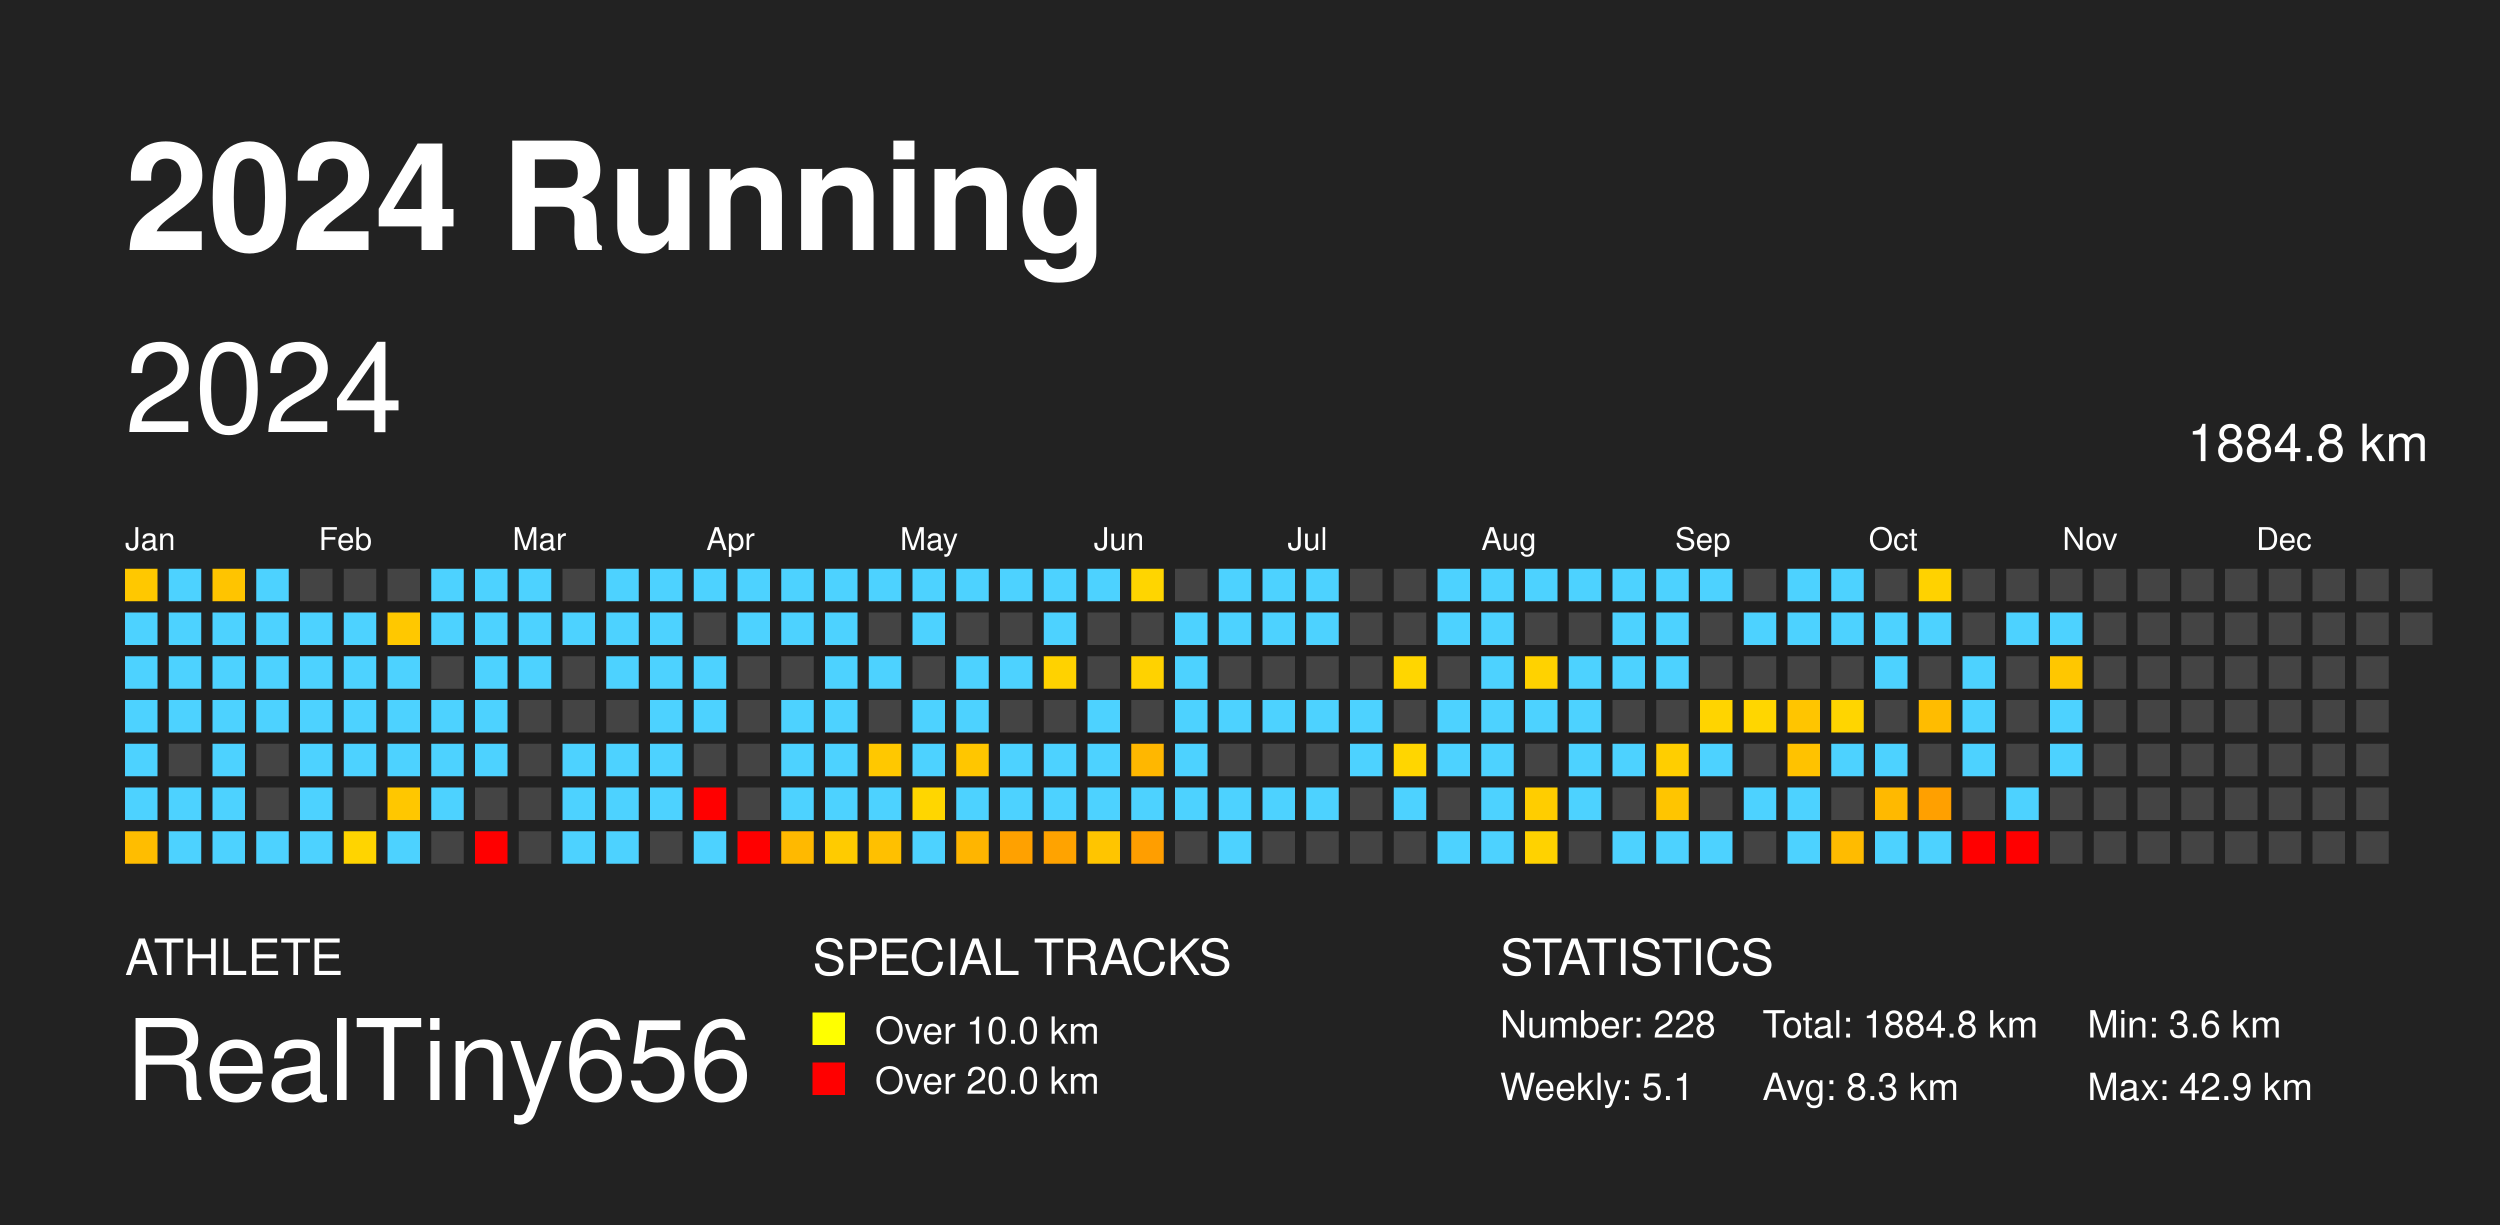
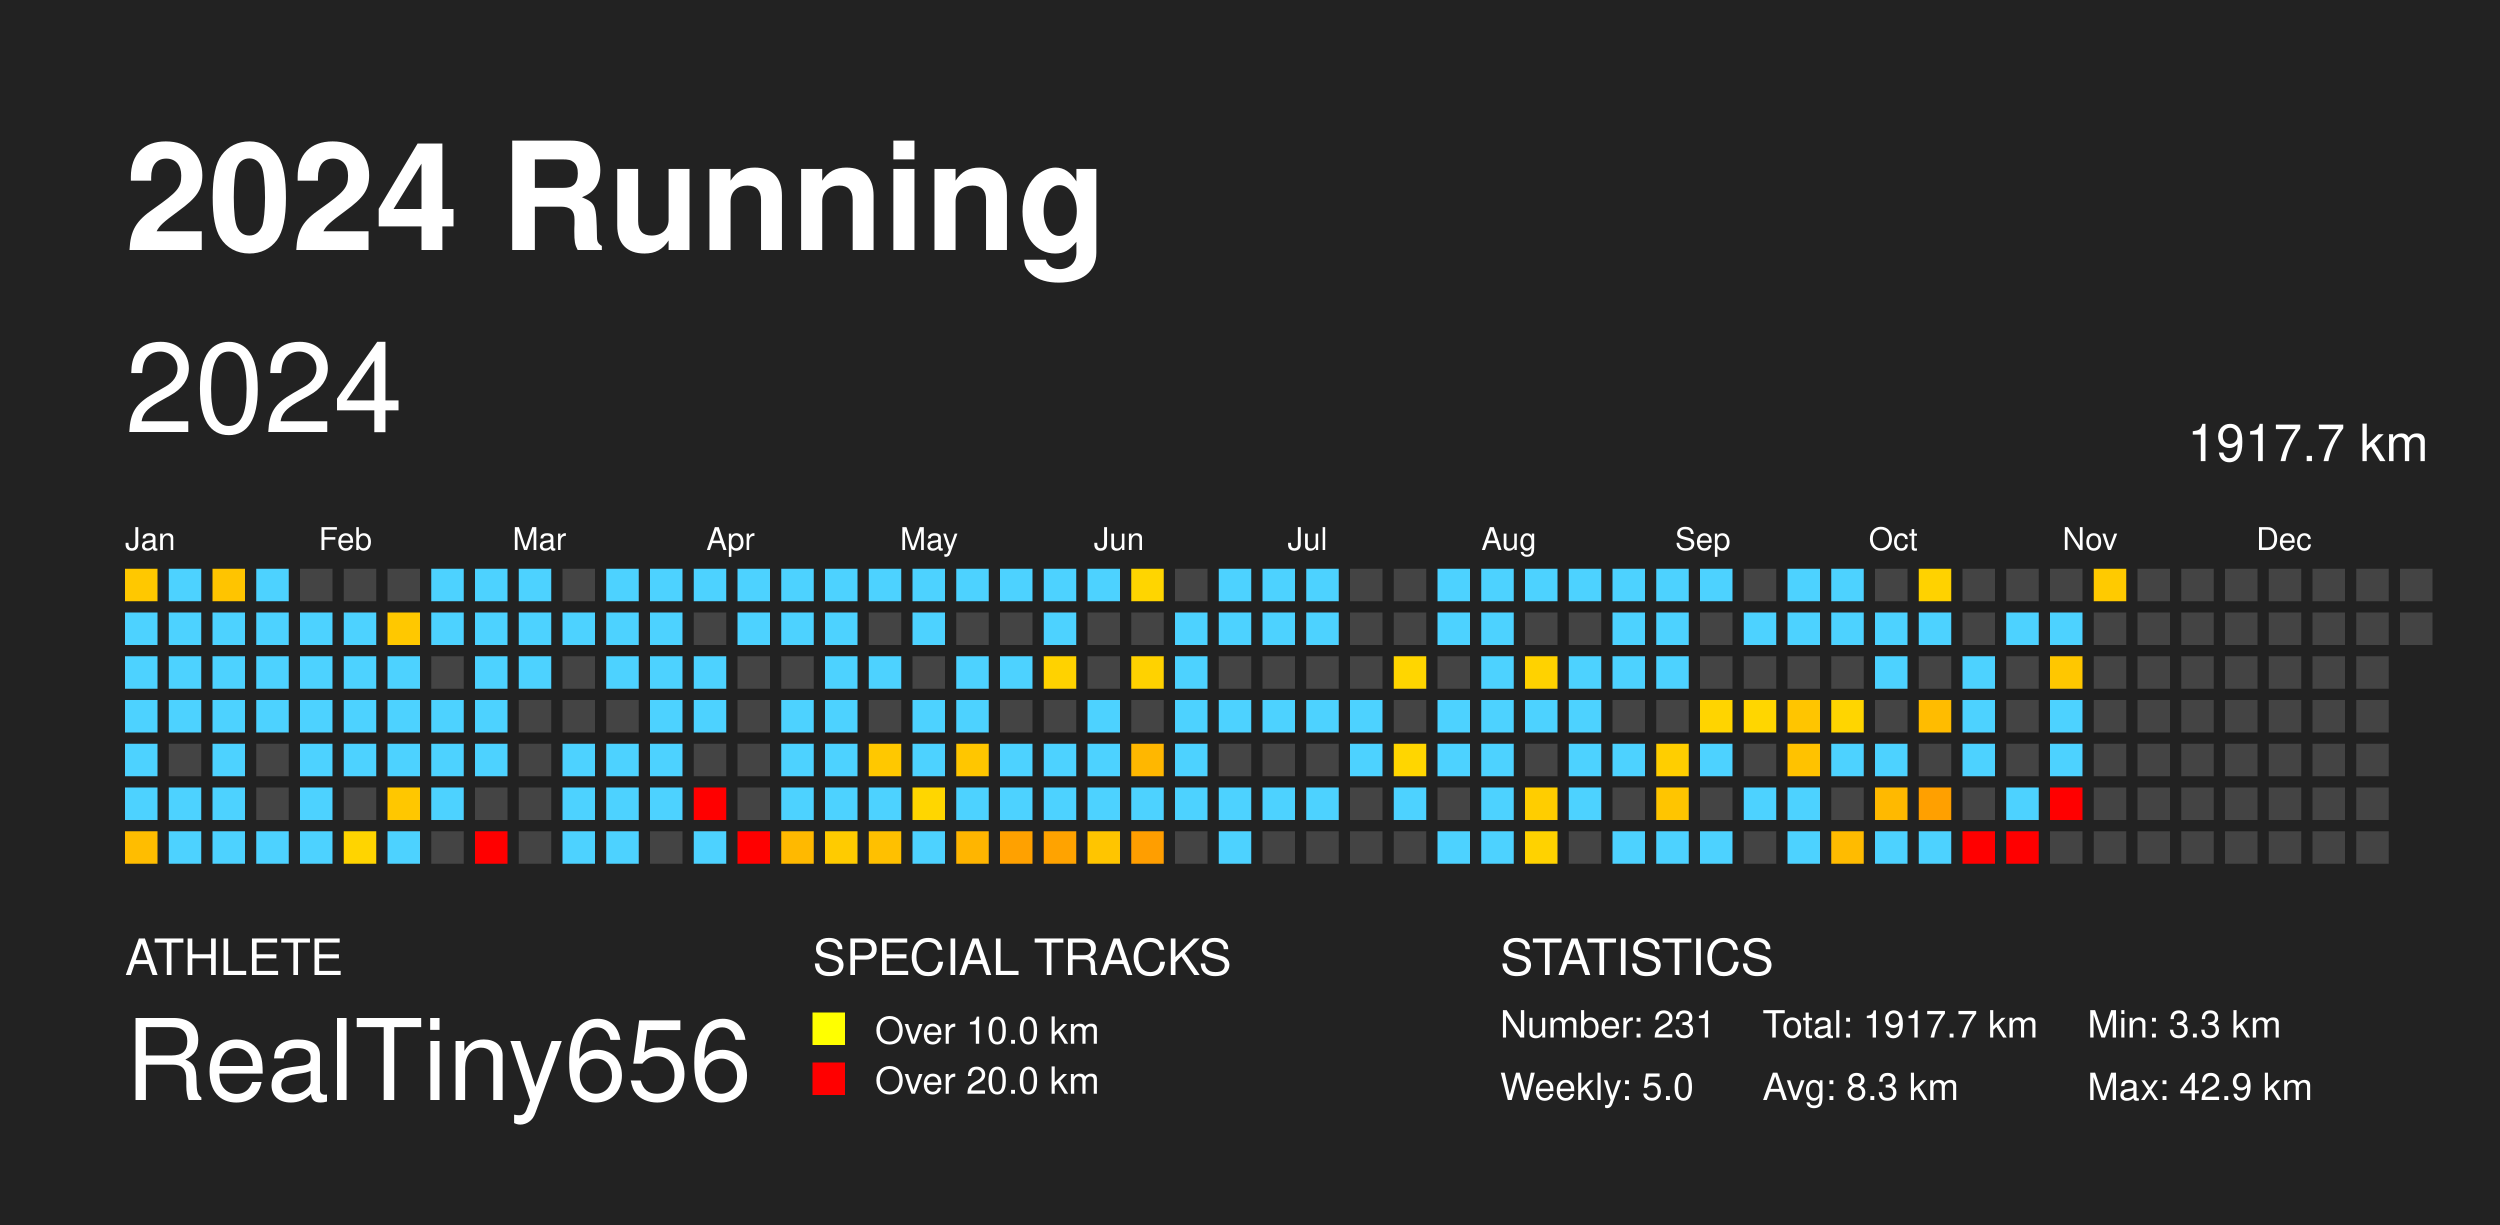
<svg xmlns="http://www.w3.org/2000/svg" baseProfile="full" height="98mm" version="1.1" viewBox="0,0,200,98" width="200mm">
  <defs />
  <rect fill="#222222" height="98" width="200" x="0" y="0" />
  <text fill="#FFFFFF" style="font-size:12px; font-family: system-ui, -apple-system, BlinkMacSystemFont, &quot;Helvetica Neue&quot;, Helvetica, &quot;Segoe UI&quot;, Arial, &quot;PingFang SC&quot;, &quot;Hiragino Sans GB&quot;, &quot;Heiti SC&quot;, &quot;Microsoft YaHei&quot;, &quot;WenQuanYi Micro Hei&quot;, sans-serif; font-weight:bold;" x="10" y="20">2024 Running</text>
  <text fill="#FFFFFF" style="font-size:4px; font-family: system-ui, -apple-system, BlinkMacSystemFont, &quot;Helvetica Neue&quot;, Helvetica, &quot;Segoe UI&quot;, Arial, &quot;PingFang SC&quot;, &quot;Hiragino Sans GB&quot;, &quot;Heiti SC&quot;, &quot;Microsoft YaHei&quot;, &quot;WenQuanYi Micro Hei&quot;, sans-serif;" x="10" y="78">ATHLETE</text>
  <text fill="#FFFFFF" style="font-size:9px; font-family: system-ui, -apple-system, BlinkMacSystemFont, &quot;Helvetica Neue&quot;, Helvetica, &quot;Segoe UI&quot;, Arial, &quot;PingFang SC&quot;, &quot;Hiragino Sans GB&quot;, &quot;Heiti SC&quot;, &quot;Microsoft YaHei&quot;, &quot;WenQuanYi Micro Hei&quot;, sans-serif;" x="10" y="88">RealTiny656</text>
  <text fill="#FFFFFF" style="font-size:4px; font-family: system-ui, -apple-system, BlinkMacSystemFont, &quot;Helvetica Neue&quot;, Helvetica, &quot;Segoe UI&quot;, Arial, &quot;PingFang SC&quot;, &quot;Hiragino Sans GB&quot;, &quot;Heiti SC&quot;, &quot;Microsoft YaHei&quot;, &quot;WenQuanYi Micro Hei&quot;, sans-serif;" x="65" y="78">SPECIAL TRACKS</text>
  <rect fill="yellow" height="2.6" width="2.6" x="65" y="81" />
  <text fill="#FFFFFF" style="font-size:3px; font-family: system-ui, -apple-system, BlinkMacSystemFont, &quot;Helvetica Neue&quot;, Helvetica, &quot;Segoe UI&quot;, Arial, &quot;PingFang SC&quot;, &quot;Hiragino Sans GB&quot;, &quot;Heiti SC&quot;, &quot;Microsoft YaHei&quot;, &quot;WenQuanYi Micro Hei&quot;, sans-serif;" x="70" y="83.5">Over 10.0 km</text>
  <rect fill="red" height="2.6" width="2.6" x="65" y="85" />
  <text fill="#FFFFFF" style="font-size:3px; font-family: system-ui, -apple-system, BlinkMacSystemFont, &quot;Helvetica Neue&quot;, Helvetica, &quot;Segoe UI&quot;, Arial, &quot;PingFang SC&quot;, &quot;Hiragino Sans GB&quot;, &quot;Heiti SC&quot;, &quot;Microsoft YaHei&quot;, &quot;WenQuanYi Micro Hei&quot;, sans-serif;" x="70" y="87.5">Over 20.0 km</text>
  <text fill="#FFFFFF" style="font-size:4px; font-family: system-ui, -apple-system, BlinkMacSystemFont, &quot;Helvetica Neue&quot;, Helvetica, &quot;Segoe UI&quot;, Arial, &quot;PingFang SC&quot;, &quot;Hiragino Sans GB&quot;, &quot;Heiti SC&quot;, &quot;Microsoft YaHei&quot;, &quot;WenQuanYi Micro Hei&quot;, sans-serif;" x="120" y="78">STATISTICS</text>
-   <text fill="#FFFFFF" style="font-size:3px; font-family: system-ui, -apple-system, BlinkMacSystemFont, &quot;Helvetica Neue&quot;, Helvetica, &quot;Segoe UI&quot;, Arial, &quot;PingFang SC&quot;, &quot;Hiragino Sans GB&quot;, &quot;Heiti SC&quot;, &quot;Microsoft YaHei&quot;, &quot;WenQuanYi Micro Hei&quot;, sans-serif;" x="120" y="83">Number: 228</text>
-   <text fill="#FFFFFF" style="font-size:3px; font-family: system-ui, -apple-system, BlinkMacSystemFont, &quot;Helvetica Neue&quot;, Helvetica, &quot;Segoe UI&quot;, Arial, &quot;PingFang SC&quot;, &quot;Hiragino Sans GB&quot;, &quot;Heiti SC&quot;, &quot;Microsoft YaHei&quot;, &quot;WenQuanYi Micro Hei&quot;, sans-serif;" x="120" y="88">Weekly: 5.1</text>
-   <text fill="#FFFFFF" style="font-size:3px; font-family: system-ui, -apple-system, BlinkMacSystemFont, &quot;Helvetica Neue&quot;, Helvetica, &quot;Segoe UI&quot;, Arial, &quot;PingFang SC&quot;, &quot;Hiragino Sans GB&quot;, &quot;Heiti SC&quot;, &quot;Microsoft YaHei&quot;, &quot;WenQuanYi Micro Hei&quot;, sans-serif;" x="141" y="83">Total: 1884.8 km</text>
+   <text fill="#FFFFFF" style="font-size:3px; font-family: system-ui, -apple-system, BlinkMacSystemFont, &quot;Helvetica Neue&quot;, Helvetica, &quot;Segoe UI&quot;, Arial, &quot;PingFang SC&quot;, &quot;Hiragino Sans GB&quot;, &quot;Heiti SC&quot;, &quot;Microsoft YaHei&quot;, &quot;WenQuanYi Micro Hei&quot;, sans-serif;" x="120" y="83">Number: 231</text>
+   <text fill="#FFFFFF" style="font-size:3px; font-family: system-ui, -apple-system, BlinkMacSystemFont, &quot;Helvetica Neue&quot;, Helvetica, &quot;Segoe UI&quot;, Arial, &quot;PingFang SC&quot;, &quot;Hiragino Sans GB&quot;, &quot;Heiti SC&quot;, &quot;Microsoft YaHei&quot;, &quot;WenQuanYi Micro Hei&quot;, sans-serif;" x="120" y="88">Weekly: 5.0</text>
+   <text fill="#FFFFFF" style="font-size:3px; font-family: system-ui, -apple-system, BlinkMacSystemFont, &quot;Helvetica Neue&quot;, Helvetica, &quot;Segoe UI&quot;, Arial, &quot;PingFang SC&quot;, &quot;Hiragino Sans GB&quot;, &quot;Heiti SC&quot;, &quot;Microsoft YaHei&quot;, &quot;WenQuanYi Micro Hei&quot;, sans-serif;" x="141" y="83">Total: 1917.7 km</text>
  <text fill="#FFFFFF" style="font-size:3px; font-family: system-ui, -apple-system, BlinkMacSystemFont, &quot;Helvetica Neue&quot;, Helvetica, &quot;Segoe UI&quot;, Arial, &quot;PingFang SC&quot;, &quot;Hiragino Sans GB&quot;, &quot;Heiti SC&quot;, &quot;Microsoft YaHei&quot;, &quot;WenQuanYi Micro Hei&quot;, sans-serif;" x="141" y="88">Avg: 8.3 km</text>
-   <text fill="#FFFFFF" style="font-size:3px; font-family: system-ui, -apple-system, BlinkMacSystemFont, &quot;Helvetica Neue&quot;, Helvetica, &quot;Segoe UI&quot;, Arial, &quot;PingFang SC&quot;, &quot;Hiragino Sans GB&quot;, &quot;Heiti SC&quot;, &quot;Microsoft YaHei&quot;, &quot;WenQuanYi Micro Hei&quot;, sans-serif;" x="167" y="83">Min: 3.6 km</text>
+   <text fill="#FFFFFF" style="font-size:3px; font-family: system-ui, -apple-system, BlinkMacSystemFont, &quot;Helvetica Neue&quot;, Helvetica, &quot;Segoe UI&quot;, Arial, &quot;PingFang SC&quot;, &quot;Hiragino Sans GB&quot;, &quot;Heiti SC&quot;, &quot;Microsoft YaHei&quot;, &quot;WenQuanYi Micro Hei&quot;, sans-serif;" x="167" y="83">Min: 3.3 km</text>
  <text fill="#FFFFFF" style="font-size:3px; font-family: system-ui, -apple-system, BlinkMacSystemFont, &quot;Helvetica Neue&quot;, Helvetica, &quot;Segoe UI&quot;, Arial, &quot;PingFang SC&quot;, &quot;Hiragino Sans GB&quot;, &quot;Heiti SC&quot;, &quot;Microsoft YaHei&quot;, &quot;WenQuanYi Micro Hei&quot;, sans-serif;" x="167" y="88">Max: 42.9 km</text>
  <text dominant-baseline="hanging" fill="#FFFFFF" style="font-size:10.0px; font-family: system-ui, -apple-system, BlinkMacSystemFont, &quot;Helvetica Neue&quot;, Helvetica, &quot;Segoe UI&quot;, Arial, &quot;PingFang SC&quot;, &quot;Hiragino Sans GB&quot;, &quot;Heiti SC&quot;, &quot;Microsoft YaHei&quot;, &quot;WenQuanYi Micro Hei&quot;, sans-serif;" x="10" y="30">2024</text>
-   <text dominant-baseline="hanging" fill="#FFFFFF" style="font-size:4.125px; font-family: system-ui, -apple-system, BlinkMacSystemFont, &quot;Helvetica Neue&quot;, Helvetica, &quot;Segoe UI&quot;, Arial, &quot;PingFang SC&quot;, &quot;Hiragino Sans GB&quot;, &quot;Heiti SC&quot;, &quot;Microsoft YaHei&quot;, &quot;WenQuanYi Micro Hei&quot;, sans-serif;" x="175" y="35">1884.8 km</text>
+   <text dominant-baseline="hanging" fill="#FFFFFF" style="font-size:4.125px; font-family: system-ui, -apple-system, BlinkMacSystemFont, &quot;Helvetica Neue&quot;, Helvetica, &quot;Segoe UI&quot;, Arial, &quot;PingFang SC&quot;, &quot;Hiragino Sans GB&quot;, &quot;Heiti SC&quot;, &quot;Microsoft YaHei&quot;, &quot;WenQuanYi Micro Hei&quot;, sans-serif;" x="175" y="35">1917.7 km</text>
  <text fill="#FFFFFF" style="font-size:2.5px; font-family: system-ui, -apple-system, BlinkMacSystemFont, &quot;Helvetica Neue&quot;, Helvetica, &quot;Segoe UI&quot;, Arial, &quot;PingFang SC&quot;, &quot;Hiragino Sans GB&quot;, &quot;Heiti SC&quot;, &quot;Microsoft YaHei&quot;, &quot;WenQuanYi Micro Hei&quot;, sans-serif;" x="10.0" y="44">Jan</text>
  <text fill="#FFFFFF" style="font-size:2.5px; font-family: system-ui, -apple-system, BlinkMacSystemFont, &quot;Helvetica Neue&quot;, Helvetica, &quot;Segoe UI&quot;, Arial, &quot;PingFang SC&quot;, &quot;Hiragino Sans GB&quot;, &quot;Heiti SC&quot;, &quot;Microsoft YaHei&quot;, &quot;WenQuanYi Micro Hei&quot;, sans-serif;" x="25.5" y="44">Feb</text>
  <text fill="#FFFFFF" style="font-size:2.5px; font-family: system-ui, -apple-system, BlinkMacSystemFont, &quot;Helvetica Neue&quot;, Helvetica, &quot;Segoe UI&quot;, Arial, &quot;PingFang SC&quot;, &quot;Hiragino Sans GB&quot;, &quot;Heiti SC&quot;, &quot;Microsoft YaHei&quot;, &quot;WenQuanYi Micro Hei&quot;, sans-serif;" x="41.0" y="44">Mar</text>
  <text fill="#FFFFFF" style="font-size:2.5px; font-family: system-ui, -apple-system, BlinkMacSystemFont, &quot;Helvetica Neue&quot;, Helvetica, &quot;Segoe UI&quot;, Arial, &quot;PingFang SC&quot;, &quot;Hiragino Sans GB&quot;, &quot;Heiti SC&quot;, &quot;Microsoft YaHei&quot;, &quot;WenQuanYi Micro Hei&quot;, sans-serif;" x="56.5" y="44">Apr</text>
  <text fill="#FFFFFF" style="font-size:2.5px; font-family: system-ui, -apple-system, BlinkMacSystemFont, &quot;Helvetica Neue&quot;, Helvetica, &quot;Segoe UI&quot;, Arial, &quot;PingFang SC&quot;, &quot;Hiragino Sans GB&quot;, &quot;Heiti SC&quot;, &quot;Microsoft YaHei&quot;, &quot;WenQuanYi Micro Hei&quot;, sans-serif;" x="72.0" y="44">May</text>
  <text fill="#FFFFFF" style="font-size:2.5px; font-family: system-ui, -apple-system, BlinkMacSystemFont, &quot;Helvetica Neue&quot;, Helvetica, &quot;Segoe UI&quot;, Arial, &quot;PingFang SC&quot;, &quot;Hiragino Sans GB&quot;, &quot;Heiti SC&quot;, &quot;Microsoft YaHei&quot;, &quot;WenQuanYi Micro Hei&quot;, sans-serif;" x="87.5" y="44">Jun</text>
  <text fill="#FFFFFF" style="font-size:2.5px; font-family: system-ui, -apple-system, BlinkMacSystemFont, &quot;Helvetica Neue&quot;, Helvetica, &quot;Segoe UI&quot;, Arial, &quot;PingFang SC&quot;, &quot;Hiragino Sans GB&quot;, &quot;Heiti SC&quot;, &quot;Microsoft YaHei&quot;, &quot;WenQuanYi Micro Hei&quot;, sans-serif;" x="103.0" y="44">Jul</text>
  <text fill="#FFFFFF" style="font-size:2.5px; font-family: system-ui, -apple-system, BlinkMacSystemFont, &quot;Helvetica Neue&quot;, Helvetica, &quot;Segoe UI&quot;, Arial, &quot;PingFang SC&quot;, &quot;Hiragino Sans GB&quot;, &quot;Heiti SC&quot;, &quot;Microsoft YaHei&quot;, &quot;WenQuanYi Micro Hei&quot;, sans-serif;" x="118.5" y="44">Aug</text>
  <text fill="#FFFFFF" style="font-size:2.5px; font-family: system-ui, -apple-system, BlinkMacSystemFont, &quot;Helvetica Neue&quot;, Helvetica, &quot;Segoe UI&quot;, Arial, &quot;PingFang SC&quot;, &quot;Hiragino Sans GB&quot;, &quot;Heiti SC&quot;, &quot;Microsoft YaHei&quot;, &quot;WenQuanYi Micro Hei&quot;, sans-serif;" x="134.0" y="44">Sep</text>
  <text fill="#FFFFFF" style="font-size:2.5px; font-family: system-ui, -apple-system, BlinkMacSystemFont, &quot;Helvetica Neue&quot;, Helvetica, &quot;Segoe UI&quot;, Arial, &quot;PingFang SC&quot;, &quot;Hiragino Sans GB&quot;, &quot;Heiti SC&quot;, &quot;Microsoft YaHei&quot;, &quot;WenQuanYi Micro Hei&quot;, sans-serif;" x="149.5" y="44">Oct</text>
  <text fill="#FFFFFF" style="font-size:2.5px; font-family: system-ui, -apple-system, BlinkMacSystemFont, &quot;Helvetica Neue&quot;, Helvetica, &quot;Segoe UI&quot;, Arial, &quot;PingFang SC&quot;, &quot;Hiragino Sans GB&quot;, &quot;Heiti SC&quot;, &quot;Microsoft YaHei&quot;, &quot;WenQuanYi Micro Hei&quot;, sans-serif;" x="165.0" y="44">Nov</text>
  <text fill="#FFFFFF" style="font-size:2.5px; font-family: system-ui, -apple-system, BlinkMacSystemFont, &quot;Helvetica Neue&quot;, Helvetica, &quot;Segoe UI&quot;, Arial, &quot;PingFang SC&quot;, &quot;Hiragino Sans GB&quot;, &quot;Heiti SC&quot;, &quot;Microsoft YaHei&quot;, &quot;WenQuanYi Micro Hei&quot;, sans-serif;" x="180.5" y="44">Dec</text>
  <rect fill="#ffc800" height="2.6" width="2.6" x="10.0" y="45.5" />
  <rect fill="#4dd2ff" height="2.6" width="2.6" x="10.0" y="49.0" />
  <rect fill="#4dd2ff" height="2.6" width="2.6" x="10.0" y="52.5" />
  <rect fill="#4dd2ff" height="2.6" width="2.6" x="10.0" y="56.0" />
  <rect fill="#4dd2ff" height="2.6" width="2.6" x="10.0" y="59.5" />
  <rect fill="#4dd2ff" height="2.6" width="2.6" x="10.0" y="63.0" />
  <rect fill="#ffbd00" height="2.6" width="2.6" x="10.0" y="66.5" />
  <rect fill="#4dd2ff" height="2.6" width="2.6" x="13.5" y="45.5" />
  <rect fill="#4dd2ff" height="2.6" width="2.6" x="13.5" y="49.0" />
  <rect fill="#4dd2ff" height="2.6" width="2.6" x="13.5" y="52.5" />
  <rect fill="#4dd2ff" height="2.6" width="2.6" x="13.5" y="56.0" />
  <rect fill="#444444" height="2.6" width="2.6" x="13.5" y="59.5" />
  <rect fill="#4dd2ff" height="2.6" width="2.6" x="13.5" y="63.0" />
  <rect fill="#4dd2ff" height="2.6" width="2.6" x="13.5" y="66.5" />
  <rect fill="#ffc400" height="2.6" width="2.6" x="17.0" y="45.5" />
  <rect fill="#4dd2ff" height="2.6" width="2.6" x="17.0" y="49.0" />
  <rect fill="#4dd2ff" height="2.6" width="2.6" x="17.0" y="52.5" />
  <rect fill="#4dd2ff" height="2.6" width="2.6" x="17.0" y="56.0" />
  <rect fill="#4dd2ff" height="2.6" width="2.6" x="17.0" y="59.5" />
  <rect fill="#4dd2ff" height="2.6" width="2.6" x="17.0" y="63.0" />
  <rect fill="#4dd2ff" height="2.6" width="2.6" x="17.0" y="66.5" />
  <rect fill="#4dd2ff" height="2.6" width="2.6" x="20.5" y="45.5" />
  <rect fill="#4dd2ff" height="2.6" width="2.6" x="20.5" y="49.0" />
  <rect fill="#4dd2ff" height="2.6" width="2.6" x="20.5" y="52.5" />
  <rect fill="#4dd2ff" height="2.6" width="2.6" x="20.5" y="56.0" />
  <rect fill="#444444" height="2.6" width="2.6" x="20.5" y="59.5" />
  <rect fill="#444444" height="2.6" width="2.6" x="20.5" y="63.0" />
  <rect fill="#4dd2ff" height="2.6" width="2.6" x="20.5" y="66.5" />
  <rect fill="#444444" height="2.6" width="2.6" x="24.0" y="45.5" />
  <rect fill="#4dd2ff" height="2.6" width="2.6" x="24.0" y="49.0" />
  <rect fill="#4dd2ff" height="2.6" width="2.6" x="24.0" y="52.5" />
  <rect fill="#4dd2ff" height="2.6" width="2.6" x="24.0" y="56.0" />
  <rect fill="#4dd2ff" height="2.6" width="2.6" x="24.0" y="59.5" />
  <rect fill="#4dd2ff" height="2.6" width="2.6" x="24.0" y="63.0" />
  <rect fill="#4dd2ff" height="2.6" width="2.6" x="24.0" y="66.5" />
  <rect fill="#444444" height="2.6" width="2.6" x="27.5" y="45.5" />
  <rect fill="#4dd2ff" height="2.6" width="2.6" x="27.5" y="49.0" />
  <rect fill="#4dd2ff" height="2.6" width="2.6" x="27.5" y="52.5" />
  <rect fill="#4dd2ff" height="2.6" width="2.6" x="27.5" y="56.0" />
  <rect fill="#4dd2ff" height="2.6" width="2.6" x="27.5" y="59.5" />
  <rect fill="#444444" height="2.6" width="2.6" x="27.5" y="63.0" />
  <rect fill="#ffd400" height="2.6" width="2.6" x="27.5" y="66.5" />
  <rect fill="#444444" height="2.6" width="2.6" x="31.0" y="45.5" />
  <rect fill="#ffc800" height="2.6" width="2.6" x="31.0" y="49.0" />
  <rect fill="#4dd2ff" height="2.6" width="2.6" x="31.0" y="52.5" />
  <rect fill="#4dd2ff" height="2.6" width="2.6" x="31.0" y="56.0" />
  <rect fill="#4dd2ff" height="2.6" width="2.6" x="31.0" y="59.5" />
  <rect fill="#ffc700" height="2.6" width="2.6" x="31.0" y="63.0" />
  <rect fill="#4dd2ff" height="2.6" width="2.6" x="31.0" y="66.5" />
  <rect fill="#4dd2ff" height="2.6" width="2.6" x="34.5" y="45.5" />
  <rect fill="#4dd2ff" height="2.6" width="2.6" x="34.5" y="49.0" />
  <rect fill="#444444" height="2.6" width="2.6" x="34.5" y="52.5" />
  <rect fill="#4dd2ff" height="2.6" width="2.6" x="34.5" y="56.0" />
  <rect fill="#4dd2ff" height="2.6" width="2.6" x="34.5" y="59.5" />
  <rect fill="#4dd2ff" height="2.6" width="2.6" x="34.5" y="63.0" />
  <rect fill="#444444" height="2.6" width="2.6" x="34.5" y="66.5" />
  <rect fill="#4dd2ff" height="2.6" width="2.6" x="38.0" y="45.5" />
  <rect fill="#4dd2ff" height="2.6" width="2.6" x="38.0" y="49.0" />
  <rect fill="#4dd2ff" height="2.6" width="2.6" x="38.0" y="52.5" />
  <rect fill="#4dd2ff" height="2.6" width="2.6" x="38.0" y="56.0" />
  <rect fill="#4dd2ff" height="2.6" width="2.6" x="38.0" y="59.5" />
  <rect fill="#444444" height="2.6" width="2.6" x="38.0" y="63.0" />
  <rect fill="red" height="2.6" width="2.6" x="38.0" y="66.5" />
  <rect fill="#4dd2ff" height="2.6" width="2.6" x="41.5" y="45.5" />
  <rect fill="#4dd2ff" height="2.6" width="2.6" x="41.5" y="49.0" />
  <rect fill="#4dd2ff" height="2.6" width="2.6" x="41.5" y="52.5" />
  <rect fill="#444444" height="2.6" width="2.6" x="41.5" y="56.0" />
  <rect fill="#444444" height="2.6" width="2.6" x="41.5" y="59.5" />
  <rect fill="#444444" height="2.6" width="2.6" x="41.5" y="63.0" />
  <rect fill="#444444" height="2.6" width="2.6" x="41.5" y="66.5" />
  <rect fill="#444444" height="2.6" width="2.6" x="45.0" y="45.5" />
  <rect fill="#4dd2ff" height="2.6" width="2.6" x="45.0" y="49.0" />
  <rect fill="#444444" height="2.6" width="2.6" x="45.0" y="52.5" />
  <rect fill="#444444" height="2.6" width="2.6" x="45.0" y="56.0" />
  <rect fill="#4dd2ff" height="2.6" width="2.6" x="45.0" y="59.5" />
  <rect fill="#4dd2ff" height="2.6" width="2.6" x="45.0" y="63.0" />
  <rect fill="#4dd2ff" height="2.6" width="2.6" x="45.0" y="66.5" />
  <rect fill="#4dd2ff" height="2.6" width="2.6" x="48.5" y="45.5" />
  <rect fill="#4dd2ff" height="2.6" width="2.6" x="48.5" y="49.0" />
  <rect fill="#4dd2ff" height="2.6" width="2.6" x="48.5" y="52.5" />
  <rect fill="#444444" height="2.6" width="2.6" x="48.5" y="56.0" />
  <rect fill="#4dd2ff" height="2.6" width="2.6" x="48.5" y="59.5" />
  <rect fill="#4dd2ff" height="2.6" width="2.6" x="48.5" y="63.0" />
  <rect fill="#4dd2ff" height="2.6" width="2.6" x="48.5" y="66.5" />
  <rect fill="#4dd2ff" height="2.6" width="2.6" x="52.0" y="45.5" />
  <rect fill="#4dd2ff" height="2.6" width="2.6" x="52.0" y="49.0" />
  <rect fill="#4dd2ff" height="2.6" width="2.6" x="52.0" y="52.5" />
  <rect fill="#4dd2ff" height="2.6" width="2.6" x="52.0" y="56.0" />
  <rect fill="#4dd2ff" height="2.6" width="2.6" x="52.0" y="59.5" />
  <rect fill="#4dd2ff" height="2.6" width="2.6" x="52.0" y="63.0" />
  <rect fill="#444444" height="2.6" width="2.6" x="52.0" y="66.5" />
  <rect fill="#4dd2ff" height="2.6" width="2.6" x="55.5" y="45.5" />
  <rect fill="#444444" height="2.6" width="2.6" x="55.5" y="49.0" />
  <rect fill="#4dd2ff" height="2.6" width="2.6" x="55.5" y="52.5" />
  <rect fill="#4dd2ff" height="2.6" width="2.6" x="55.5" y="56.0" />
  <rect fill="#444444" height="2.6" width="2.6" x="55.5" y="59.5" />
  <rect fill="red" height="2.6" width="2.6" x="55.5" y="63.0" />
  <rect fill="#4dd2ff" height="2.6" width="2.6" x="55.5" y="66.5" />
  <rect fill="#4dd2ff" height="2.6" width="2.6" x="59.0" y="45.5" />
  <rect fill="#4dd2ff" height="2.6" width="2.6" x="59.0" y="49.0" />
  <rect fill="#444444" height="2.6" width="2.6" x="59.0" y="52.5" />
  <rect fill="#444444" height="2.6" width="2.6" x="59.0" y="56.0" />
  <rect fill="#444444" height="2.6" width="2.6" x="59.0" y="59.5" />
  <rect fill="#444444" height="2.6" width="2.6" x="59.0" y="63.0" />
  <rect fill="red" height="2.6" width="2.6" x="59.0" y="66.5" />
  <rect fill="#4dd2ff" height="2.6" width="2.6" x="62.5" y="45.5" />
  <rect fill="#4dd2ff" height="2.6" width="2.6" x="62.5" y="49.0" />
  <rect fill="#444444" height="2.6" width="2.6" x="62.5" y="52.5" />
  <rect fill="#4dd2ff" height="2.6" width="2.6" x="62.5" y="56.0" />
  <rect fill="#4dd2ff" height="2.6" width="2.6" x="62.5" y="59.5" />
  <rect fill="#4dd2ff" height="2.6" width="2.6" x="62.5" y="63.0" />
  <rect fill="#ffb900" height="2.6" width="2.6" x="62.5" y="66.5" />
  <rect fill="#4dd2ff" height="2.6" width="2.6" x="66.0" y="45.5" />
  <rect fill="#4dd2ff" height="2.6" width="2.6" x="66.0" y="49.0" />
  <rect fill="#4dd2ff" height="2.6" width="2.6" x="66.0" y="52.5" />
  <rect fill="#4dd2ff" height="2.6" width="2.6" x="66.0" y="56.0" />
  <rect fill="#4dd2ff" height="2.6" width="2.6" x="66.0" y="59.5" />
  <rect fill="#4dd2ff" height="2.6" width="2.6" x="66.0" y="63.0" />
  <rect fill="#ffcb00" height="2.6" width="2.6" x="66.0" y="66.5" />
  <rect fill="#4dd2ff" height="2.6" width="2.6" x="69.5" y="45.5" />
  <rect fill="#444444" height="2.6" width="2.6" x="69.5" y="49.0" />
  <rect fill="#4dd2ff" height="2.6" width="2.6" x="69.5" y="52.5" />
  <rect fill="#444444" height="2.6" width="2.6" x="69.5" y="56.0" />
  <rect fill="#ffc800" height="2.6" width="2.6" x="69.5" y="59.5" />
  <rect fill="#4dd2ff" height="2.6" width="2.6" x="69.5" y="63.0" />
  <rect fill="#ffc000" height="2.6" width="2.6" x="69.5" y="66.5" />
  <rect fill="#4dd2ff" height="2.6" width="2.6" x="73.0" y="45.5" />
  <rect fill="#4dd2ff" height="2.6" width="2.6" x="73.0" y="49.0" />
  <rect fill="#444444" height="2.6" width="2.6" x="73.0" y="52.5" />
  <rect fill="#4dd2ff" height="2.6" width="2.6" x="73.0" y="56.0" />
  <rect fill="#4dd2ff" height="2.6" width="2.6" x="73.0" y="59.5" />
  <rect fill="#ffd600" height="2.6" width="2.6" x="73.0" y="63.0" />
  <rect fill="#4dd2ff" height="2.6" width="2.6" x="73.0" y="66.5" />
  <rect fill="#4dd2ff" height="2.6" width="2.6" x="76.5" y="45.5" />
  <rect fill="#444444" height="2.6" width="2.6" x="76.5" y="49.0" />
  <rect fill="#4dd2ff" height="2.6" width="2.6" x="76.5" y="52.5" />
  <rect fill="#4dd2ff" height="2.6" width="2.6" x="76.5" y="56.0" />
  <rect fill="#ffc600" height="2.6" width="2.6" x="76.5" y="59.5" />
  <rect fill="#4dd2ff" height="2.6" width="2.6" x="76.5" y="63.0" />
  <rect fill="#ffb500" height="2.6" width="2.6" x="76.5" y="66.5" />
  <rect fill="#4dd2ff" height="2.6" width="2.6" x="80.0" y="45.5" />
  <rect fill="#444444" height="2.6" width="2.6" x="80.0" y="49.0" />
  <rect fill="#4dd2ff" height="2.6" width="2.6" x="80.0" y="52.5" />
  <rect fill="#444444" height="2.6" width="2.6" x="80.0" y="56.0" />
  <rect fill="#4dd2ff" height="2.6" width="2.6" x="80.0" y="59.5" />
  <rect fill="#4dd2ff" height="2.6" width="2.6" x="80.0" y="63.0" />
  <rect fill="#ffa100" height="2.6" width="2.6" x="80.0" y="66.5" />
  <rect fill="#4dd2ff" height="2.6" width="2.6" x="83.5" y="45.5" />
  <rect fill="#4dd2ff" height="2.6" width="2.6" x="83.5" y="49.0" />
  <rect fill="#ffd200" height="2.6" width="2.6" x="83.5" y="52.5" />
  <rect fill="#444444" height="2.6" width="2.6" x="83.5" y="56.0" />
  <rect fill="#4dd2ff" height="2.6" width="2.6" x="83.5" y="59.5" />
  <rect fill="#4dd2ff" height="2.6" width="2.6" x="83.5" y="63.0" />
  <rect fill="#ffa300" height="2.6" width="2.6" x="83.5" y="66.5" />
  <rect fill="#4dd2ff" height="2.6" width="2.6" x="87.0" y="45.5" />
  <rect fill="#444444" height="2.6" width="2.6" x="87.0" y="49.0" />
  <rect fill="#444444" height="2.6" width="2.6" x="87.0" y="52.5" />
  <rect fill="#4dd2ff" height="2.6" width="2.6" x="87.0" y="56.0" />
  <rect fill="#4dd2ff" height="2.6" width="2.6" x="87.0" y="59.5" />
  <rect fill="#4dd2ff" height="2.6" width="2.6" x="87.0" y="63.0" />
  <rect fill="#ffc500" height="2.6" width="2.6" x="87.0" y="66.5" />
  <rect fill="#ffd500" height="2.6" width="2.6" x="90.5" y="45.5" />
  <rect fill="#444444" height="2.6" width="2.6" x="90.5" y="49.0" />
  <rect fill="#ffd200" height="2.6" width="2.6" x="90.5" y="52.5" />
  <rect fill="#444444" height="2.6" width="2.6" x="90.5" y="56.0" />
  <rect fill="#ffb700" height="2.6" width="2.6" x="90.5" y="59.5" />
  <rect fill="#4dd2ff" height="2.6" width="2.6" x="90.5" y="63.0" />
  <rect fill="#ff9e00" height="2.6" width="2.6" x="90.5" y="66.5" />
  <rect fill="#444444" height="2.6" width="2.6" x="94.0" y="45.5" />
  <rect fill="#4dd2ff" height="2.6" width="2.6" x="94.0" y="49.0" />
  <rect fill="#4dd2ff" height="2.6" width="2.6" x="94.0" y="52.5" />
  <rect fill="#4dd2ff" height="2.6" width="2.6" x="94.0" y="56.0" />
  <rect fill="#4dd2ff" height="2.6" width="2.6" x="94.0" y="59.5" />
  <rect fill="#4dd2ff" height="2.6" width="2.6" x="94.0" y="63.0" />
  <rect fill="#444444" height="2.6" width="2.6" x="94.0" y="66.5" />
  <rect fill="#4dd2ff" height="2.6" width="2.6" x="97.5" y="45.5" />
  <rect fill="#4dd2ff" height="2.6" width="2.6" x="97.5" y="49.0" />
  <rect fill="#444444" height="2.6" width="2.6" x="97.5" y="52.5" />
  <rect fill="#4dd2ff" height="2.6" width="2.6" x="97.5" y="56.0" />
  <rect fill="#444444" height="2.6" width="2.6" x="97.5" y="59.5" />
  <rect fill="#4dd2ff" height="2.6" width="2.6" x="97.5" y="63.0" />
  <rect fill="#4dd2ff" height="2.6" width="2.6" x="97.5" y="66.5" />
  <rect fill="#4dd2ff" height="2.6" width="2.6" x="101.0" y="45.5" />
  <rect fill="#4dd2ff" height="2.6" width="2.6" x="101.0" y="49.0" />
  <rect fill="#444444" height="2.6" width="2.6" x="101.0" y="52.5" />
  <rect fill="#4dd2ff" height="2.6" width="2.6" x="101.0" y="56.0" />
  <rect fill="#444444" height="2.6" width="2.6" x="101.0" y="59.5" />
  <rect fill="#4dd2ff" height="2.6" width="2.6" x="101.0" y="63.0" />
  <rect fill="#444444" height="2.6" width="2.6" x="101.0" y="66.5" />
  <rect fill="#4dd2ff" height="2.6" width="2.6" x="104.5" y="45.5" />
  <rect fill="#4dd2ff" height="2.6" width="2.6" x="104.5" y="49.0" />
  <rect fill="#444444" height="2.6" width="2.6" x="104.5" y="52.5" />
  <rect fill="#4dd2ff" height="2.6" width="2.6" x="104.5" y="56.0" />
  <rect fill="#444444" height="2.6" width="2.6" x="104.5" y="59.5" />
  <rect fill="#4dd2ff" height="2.6" width="2.6" x="104.5" y="63.0" />
  <rect fill="#444444" height="2.6" width="2.6" x="104.5" y="66.5" />
  <rect fill="#444444" height="2.6" width="2.6" x="108.0" y="45.5" />
  <rect fill="#444444" height="2.6" width="2.6" x="108.0" y="49.0" />
  <rect fill="#444444" height="2.6" width="2.6" x="108.0" y="52.5" />
  <rect fill="#4dd2ff" height="2.6" width="2.6" x="108.0" y="56.0" />
  <rect fill="#4dd2ff" height="2.6" width="2.6" x="108.0" y="59.5" />
  <rect fill="#444444" height="2.6" width="2.6" x="108.0" y="63.0" />
  <rect fill="#444444" height="2.6" width="2.6" x="108.0" y="66.5" />
  <rect fill="#444444" height="2.6" width="2.6" x="111.5" y="45.5" />
  <rect fill="#444444" height="2.6" width="2.6" x="111.5" y="49.0" />
  <rect fill="#ffd600" height="2.6" width="2.6" x="111.5" y="52.5" />
  <rect fill="#444444" height="2.6" width="2.6" x="111.5" y="56.0" />
  <rect fill="#ffd600" height="2.6" width="2.6" x="111.5" y="59.5" />
  <rect fill="#4dd2ff" height="2.6" width="2.6" x="111.5" y="63.0" />
  <rect fill="#444444" height="2.6" width="2.6" x="111.5" y="66.5" />
  <rect fill="#4dd2ff" height="2.6" width="2.6" x="115.0" y="45.5" />
  <rect fill="#4dd2ff" height="2.6" width="2.6" x="115.0" y="49.0" />
  <rect fill="#444444" height="2.6" width="2.6" x="115.0" y="52.5" />
  <rect fill="#4dd2ff" height="2.6" width="2.6" x="115.0" y="56.0" />
  <rect fill="#4dd2ff" height="2.6" width="2.6" x="115.0" y="59.5" />
  <rect fill="#444444" height="2.6" width="2.6" x="115.0" y="63.0" />
  <rect fill="#4dd2ff" height="2.6" width="2.6" x="115.0" y="66.5" />
  <rect fill="#4dd2ff" height="2.6" width="2.6" x="118.5" y="45.5" />
  <rect fill="#4dd2ff" height="2.6" width="2.6" x="118.5" y="49.0" />
  <rect fill="#4dd2ff" height="2.6" width="2.6" x="118.5" y="52.5" />
  <rect fill="#4dd2ff" height="2.6" width="2.6" x="118.5" y="56.0" />
  <rect fill="#4dd2ff" height="2.6" width="2.6" x="118.5" y="59.5" />
  <rect fill="#4dd2ff" height="2.6" width="2.6" x="118.5" y="63.0" />
  <rect fill="#4dd2ff" height="2.6" width="2.6" x="118.5" y="66.5" />
  <rect fill="#4dd2ff" height="2.6" width="2.6" x="122.0" y="45.5" />
  <rect fill="#444444" height="2.6" width="2.6" x="122.0" y="49.0" />
  <rect fill="#ffd200" height="2.6" width="2.6" x="122.0" y="52.5" />
  <rect fill="#4dd2ff" height="2.6" width="2.6" x="122.0" y="56.0" />
  <rect fill="#444444" height="2.6" width="2.6" x="122.0" y="59.5" />
  <rect fill="#ffcd00" height="2.6" width="2.6" x="122.0" y="63.0" />
  <rect fill="#ffd200" height="2.6" width="2.6" x="122.0" y="66.5" />
  <rect fill="#4dd2ff" height="2.6" width="2.6" x="125.5" y="45.5" />
  <rect fill="#444444" height="2.6" width="2.6" x="125.5" y="49.0" />
  <rect fill="#4dd2ff" height="2.6" width="2.6" x="125.5" y="52.5" />
  <rect fill="#4dd2ff" height="2.6" width="2.6" x="125.5" y="56.0" />
  <rect fill="#4dd2ff" height="2.6" width="2.6" x="125.5" y="59.5" />
  <rect fill="#4dd2ff" height="2.6" width="2.6" x="125.5" y="63.0" />
  <rect fill="#444444" height="2.6" width="2.6" x="125.5" y="66.5" />
  <rect fill="#4dd2ff" height="2.6" width="2.6" x="129.0" y="45.5" />
  <rect fill="#4dd2ff" height="2.6" width="2.6" x="129.0" y="49.0" />
  <rect fill="#4dd2ff" height="2.6" width="2.6" x="129.0" y="52.5" />
  <rect fill="#444444" height="2.6" width="2.6" x="129.0" y="56.0" />
  <rect fill="#4dd2ff" height="2.6" width="2.6" x="129.0" y="59.5" />
  <rect fill="#444444" height="2.6" width="2.6" x="129.0" y="63.0" />
  <rect fill="#4dd2ff" height="2.6" width="2.6" x="129.0" y="66.5" />
  <rect fill="#4dd2ff" height="2.6" width="2.6" x="132.5" y="45.5" />
  <rect fill="#4dd2ff" height="2.6" width="2.6" x="132.5" y="49.0" />
  <rect fill="#4dd2ff" height="2.6" width="2.6" x="132.5" y="52.5" />
  <rect fill="#444444" height="2.6" width="2.6" x="132.5" y="56.0" />
  <rect fill="#ffce00" height="2.6" width="2.6" x="132.5" y="59.5" />
  <rect fill="#ffc500" height="2.6" width="2.6" x="132.5" y="63.0" />
  <rect fill="#4dd2ff" height="2.6" width="2.6" x="132.5" y="66.5" />
  <rect fill="#4dd2ff" height="2.6" width="2.6" x="136.0" y="45.5" />
  <rect fill="#444444" height="2.6" width="2.6" x="136.0" y="49.0" />
  <rect fill="#444444" height="2.6" width="2.6" x="136.0" y="52.5" />
  <rect fill="#ffd400" height="2.6" width="2.6" x="136.0" y="56.0" />
  <rect fill="#4dd2ff" height="2.6" width="2.6" x="136.0" y="59.5" />
  <rect fill="#444444" height="2.6" width="2.6" x="136.0" y="63.0" />
  <rect fill="#4dd2ff" height="2.6" width="2.6" x="136.0" y="66.5" />
  <rect fill="#444444" height="2.6" width="2.6" x="139.5" y="45.5" />
  <rect fill="#4dd2ff" height="2.6" width="2.6" x="139.5" y="49.0" />
  <rect fill="#444444" height="2.6" width="2.6" x="139.5" y="52.5" />
  <rect fill="#ffd600" height="2.6" width="2.6" x="139.5" y="56.0" />
  <rect fill="#444444" height="2.6" width="2.6" x="139.5" y="59.5" />
  <rect fill="#4dd2ff" height="2.6" width="2.6" x="139.5" y="63.0" />
  <rect fill="#444444" height="2.6" width="2.6" x="139.5" y="66.5" />
  <rect fill="#4dd2ff" height="2.6" width="2.6" x="143.0" y="45.5" />
  <rect fill="#4dd2ff" height="2.6" width="2.6" x="143.0" y="49.0" />
  <rect fill="#444444" height="2.6" width="2.6" x="143.0" y="52.5" />
  <rect fill="#ffc500" height="2.6" width="2.6" x="143.0" y="56.0" />
  <rect fill="#ffc200" height="2.6" width="2.6" x="143.0" y="59.5" />
  <rect fill="#4dd2ff" height="2.6" width="2.6" x="143.0" y="63.0" />
  <rect fill="#4dd2ff" height="2.6" width="2.6" x="143.0" y="66.5" />
  <rect fill="#4dd2ff" height="2.6" width="2.6" x="146.5" y="45.5" />
  <rect fill="#4dd2ff" height="2.6" width="2.6" x="146.5" y="49.0" />
  <rect fill="#444444" height="2.6" width="2.6" x="146.5" y="52.5" />
  <rect fill="#ffd500" height="2.6" width="2.6" x="146.5" y="56.0" />
  <rect fill="#4dd2ff" height="2.6" width="2.6" x="146.5" y="59.5" />
  <rect fill="#444444" height="2.6" width="2.6" x="146.5" y="63.0" />
  <rect fill="#ffbb00" height="2.6" width="2.6" x="146.5" y="66.5" />
  <rect fill="#444444" height="2.6" width="2.6" x="150.0" y="45.5" />
  <rect fill="#4dd2ff" height="2.6" width="2.6" x="150.0" y="49.0" />
  <rect fill="#4dd2ff" height="2.6" width="2.6" x="150.0" y="52.5" />
  <rect fill="#444444" height="2.6" width="2.6" x="150.0" y="56.0" />
  <rect fill="#4dd2ff" height="2.6" width="2.6" x="150.0" y="59.5" />
  <rect fill="#ffb900" height="2.6" width="2.6" x="150.0" y="63.0" />
  <rect fill="#4dd2ff" height="2.6" width="2.6" x="150.0" y="66.5" />
  <rect fill="#ffd200" height="2.6" width="2.6" x="153.5" y="45.5" />
  <rect fill="#4dd2ff" height="2.6" width="2.6" x="153.5" y="49.0" />
  <rect fill="#444444" height="2.6" width="2.6" x="153.5" y="52.5" />
  <rect fill="#ffbc00" height="2.6" width="2.6" x="153.5" y="56.0" />
  <rect fill="#444444" height="2.6" width="2.6" x="153.5" y="59.5" />
  <rect fill="#ffa000" height="2.6" width="2.6" x="153.5" y="63.0" />
  <rect fill="#4dd2ff" height="2.6" width="2.6" x="153.5" y="66.5" />
  <rect fill="#444444" height="2.6" width="2.6" x="157.0" y="45.5" />
  <rect fill="#444444" height="2.6" width="2.6" x="157.0" y="49.0" />
  <rect fill="#4dd2ff" height="2.6" width="2.6" x="157.0" y="52.5" />
  <rect fill="#4dd2ff" height="2.6" width="2.6" x="157.0" y="56.0" />
  <rect fill="#4dd2ff" height="2.6" width="2.6" x="157.0" y="59.5" />
  <rect fill="#444444" height="2.6" width="2.6" x="157.0" y="63.0" />
  <rect fill="red" height="2.6" width="2.6" x="157.0" y="66.5" />
  <rect fill="#444444" height="2.6" width="2.6" x="160.5" y="45.5" />
  <rect fill="#4dd2ff" height="2.6" width="2.6" x="160.5" y="49.0" />
  <rect fill="#444444" height="2.6" width="2.6" x="160.5" y="52.5" />
  <rect fill="#444444" height="2.6" width="2.6" x="160.5" y="56.0" />
  <rect fill="#444444" height="2.6" width="2.6" x="160.5" y="59.5" />
  <rect fill="#4dd2ff" height="2.6" width="2.6" x="160.5" y="63.0" />
  <rect fill="red" height="2.6" width="2.6" x="160.5" y="66.5" />
  <rect fill="#444444" height="2.6" width="2.6" x="164.0" y="45.5" />
  <rect fill="#4dd2ff" height="2.6" width="2.6" x="164.0" y="49.0" />
  <rect fill="#ffc700" height="2.6" width="2.6" x="164.0" y="52.5" />
  <rect fill="#4dd2ff" height="2.6" width="2.6" x="164.0" y="56.0" />
  <rect fill="#4dd2ff" height="2.6" width="2.6" x="164.0" y="59.5" />
-   <rect fill="#444444" height="2.6" width="2.6" x="164.0" y="63.0" />
+   <rect fill="red" height="2.6" width="2.6" x="164.0" y="63.0" />
  <rect fill="#444444" height="2.6" width="2.6" x="164.0" y="66.5" />
-   <rect fill="#444444" height="2.6" width="2.6" x="167.5" y="45.5" />
+   <rect fill="#ffca00" height="2.6" width="2.6" x="167.5" y="45.5" />
  <rect fill="#444444" height="2.6" width="2.6" x="167.5" y="49.0" />
  <rect fill="#444444" height="2.6" width="2.6" x="167.5" y="52.5" />
  <rect fill="#444444" height="2.6" width="2.6" x="167.5" y="56.0" />
  <rect fill="#444444" height="2.6" width="2.6" x="167.5" y="59.5" />
  <rect fill="#444444" height="2.6" width="2.6" x="167.5" y="63.0" />
  <rect fill="#444444" height="2.6" width="2.6" x="167.5" y="66.5" />
  <rect fill="#444444" height="2.6" width="2.6" x="171.0" y="45.5" />
  <rect fill="#444444" height="2.6" width="2.6" x="171.0" y="49.0" />
  <rect fill="#444444" height="2.6" width="2.6" x="171.0" y="52.5" />
  <rect fill="#444444" height="2.6" width="2.6" x="171.0" y="56.0" />
  <rect fill="#444444" height="2.6" width="2.6" x="171.0" y="59.5" />
  <rect fill="#444444" height="2.6" width="2.6" x="171.0" y="63.0" />
  <rect fill="#444444" height="2.6" width="2.6" x="171.0" y="66.5" />
  <rect fill="#444444" height="2.6" width="2.6" x="174.5" y="45.5" />
  <rect fill="#444444" height="2.6" width="2.6" x="174.5" y="49.0" />
  <rect fill="#444444" height="2.6" width="2.6" x="174.5" y="52.5" />
  <rect fill="#444444" height="2.6" width="2.6" x="174.5" y="56.0" />
  <rect fill="#444444" height="2.6" width="2.6" x="174.5" y="59.5" />
  <rect fill="#444444" height="2.6" width="2.6" x="174.5" y="63.0" />
  <rect fill="#444444" height="2.6" width="2.6" x="174.5" y="66.5" />
  <rect fill="#444444" height="2.6" width="2.6" x="178.0" y="45.5" />
  <rect fill="#444444" height="2.6" width="2.6" x="178.0" y="49.0" />
  <rect fill="#444444" height="2.6" width="2.6" x="178.0" y="52.5" />
  <rect fill="#444444" height="2.6" width="2.6" x="178.0" y="56.0" />
  <rect fill="#444444" height="2.6" width="2.6" x="178.0" y="59.5" />
  <rect fill="#444444" height="2.6" width="2.6" x="178.0" y="63.0" />
  <rect fill="#444444" height="2.6" width="2.6" x="178.0" y="66.5" />
  <rect fill="#444444" height="2.6" width="2.6" x="181.5" y="45.5" />
  <rect fill="#444444" height="2.6" width="2.6" x="181.5" y="49.0" />
  <rect fill="#444444" height="2.6" width="2.6" x="181.5" y="52.5" />
  <rect fill="#444444" height="2.6" width="2.6" x="181.5" y="56.0" />
  <rect fill="#444444" height="2.6" width="2.6" x="181.5" y="59.5" />
  <rect fill="#444444" height="2.6" width="2.6" x="181.5" y="63.0" />
  <rect fill="#444444" height="2.6" width="2.6" x="181.5" y="66.5" />
  <rect fill="#444444" height="2.6" width="2.6" x="185.0" y="45.5" />
  <rect fill="#444444" height="2.6" width="2.6" x="185.0" y="49.0" />
  <rect fill="#444444" height="2.6" width="2.6" x="185.0" y="52.5" />
  <rect fill="#444444" height="2.6" width="2.6" x="185.0" y="56.0" />
  <rect fill="#444444" height="2.6" width="2.6" x="185.0" y="59.5" />
  <rect fill="#444444" height="2.6" width="2.6" x="185.0" y="63.0" />
  <rect fill="#444444" height="2.6" width="2.6" x="185.0" y="66.5" />
  <rect fill="#444444" height="2.6" width="2.6" x="188.5" y="45.5" />
  <rect fill="#444444" height="2.6" width="2.6" x="188.5" y="49.0" />
  <rect fill="#444444" height="2.6" width="2.6" x="188.5" y="52.5" />
  <rect fill="#444444" height="2.6" width="2.6" x="188.5" y="56.0" />
  <rect fill="#444444" height="2.6" width="2.6" x="188.5" y="59.5" />
  <rect fill="#444444" height="2.6" width="2.6" x="188.5" y="63.0" />
  <rect fill="#444444" height="2.6" width="2.6" x="188.5" y="66.5" />
  <rect fill="#444444" height="2.6" width="2.6" x="192.0" y="45.5" />
  <rect fill="#444444" height="2.6" width="2.6" x="192.0" y="49.0" />
</svg>
